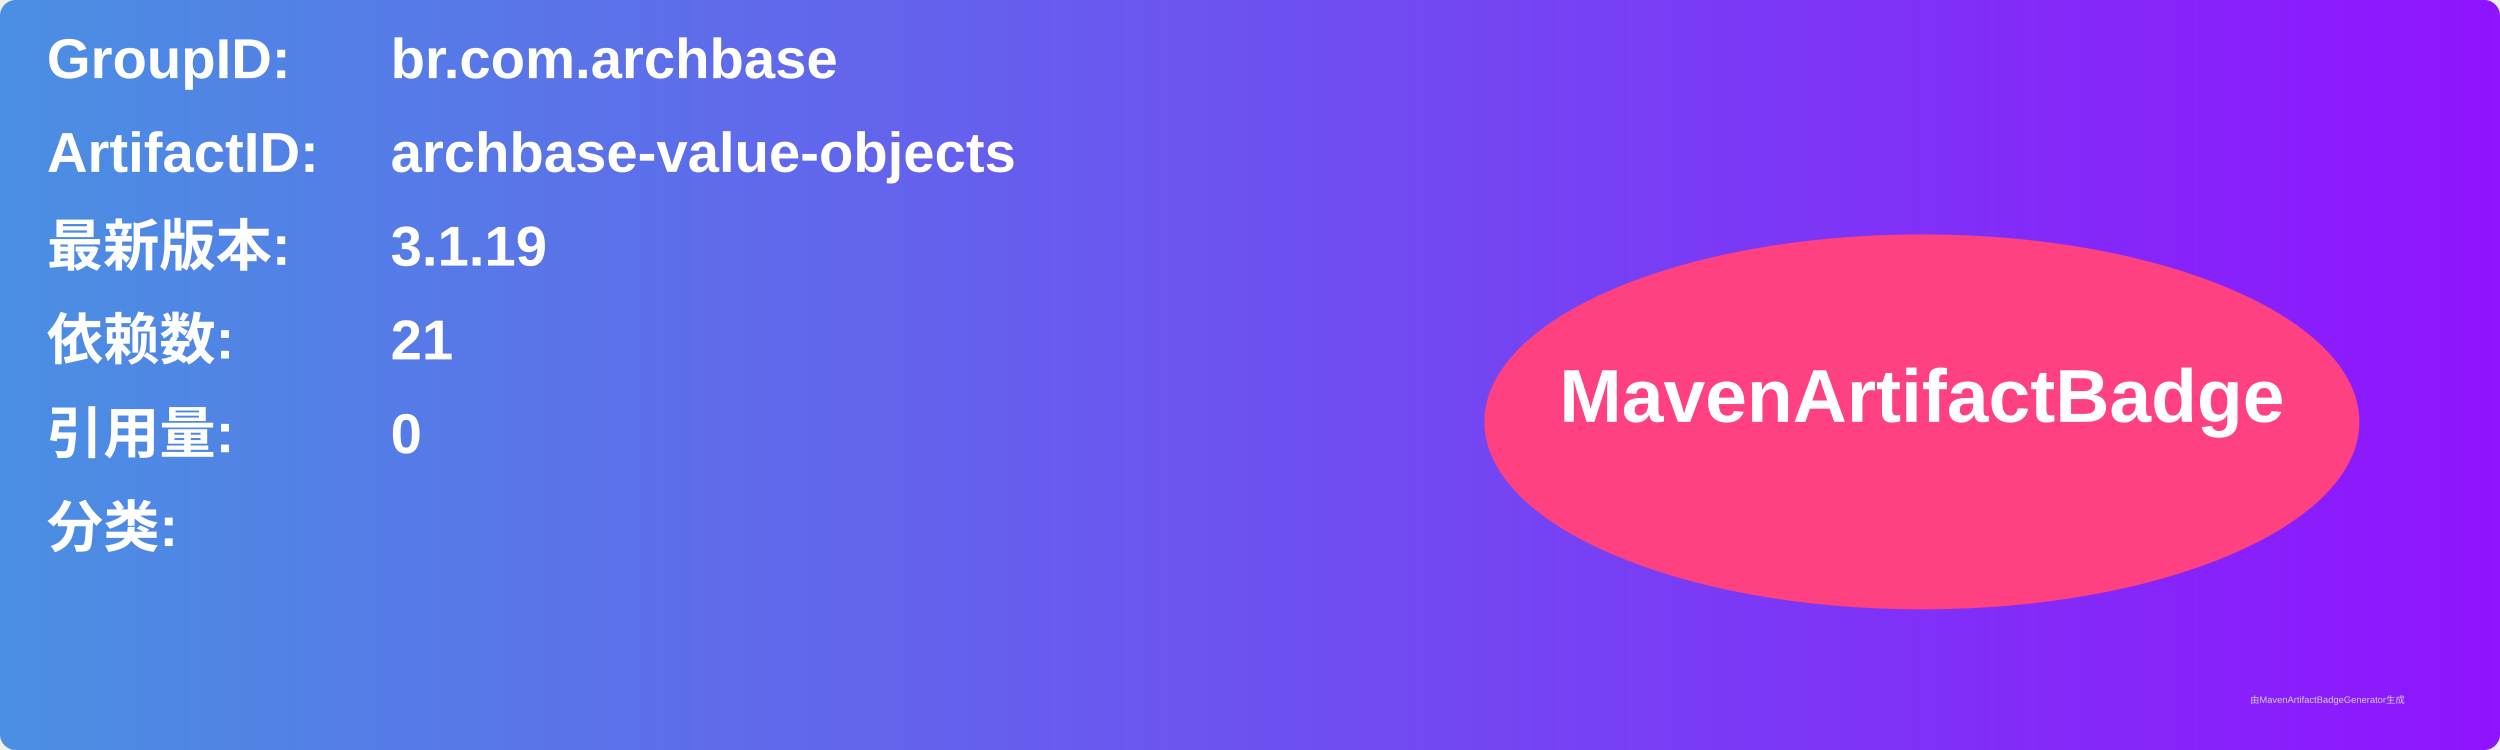
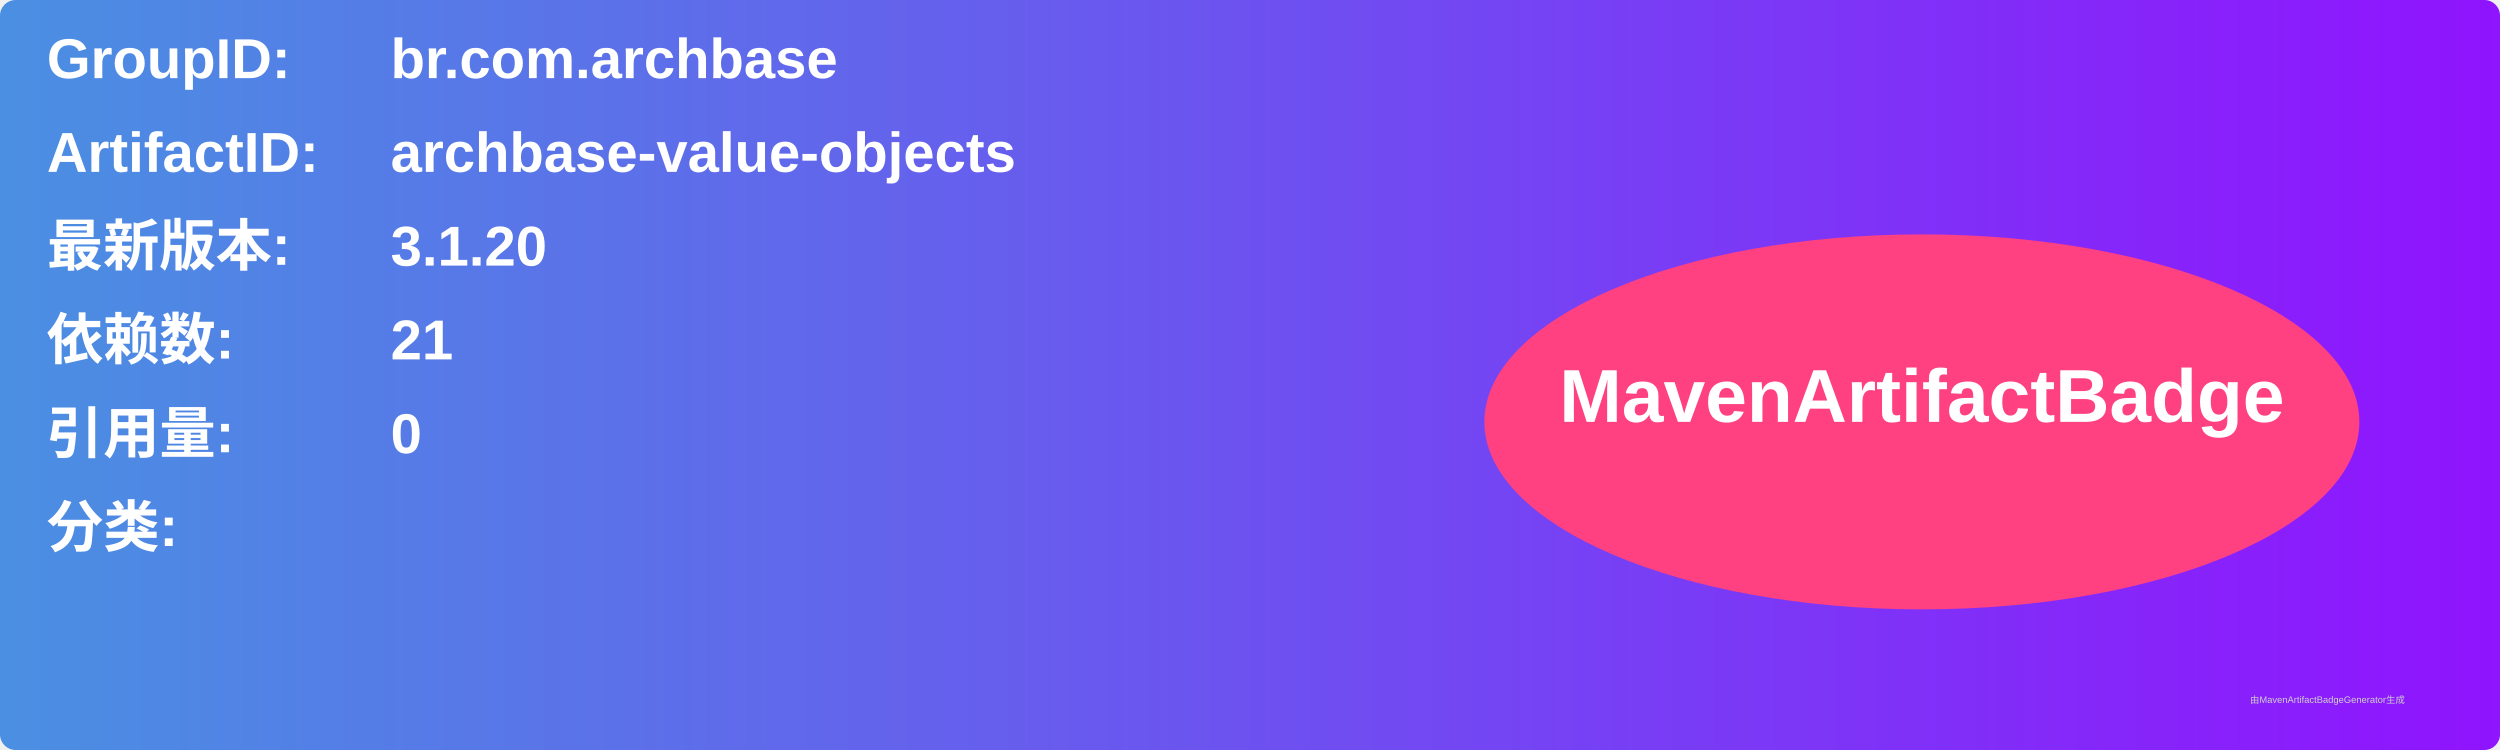
<svg xmlns="http://www.w3.org/2000/svg" width="800" height="240" viewBox="0 0 800 240">
  <linearGradient id="grad" x1="0%" y1="0%" x2="100%" y2="0%">
    <stop offset="0%" stop-color="#4a90e2" />
    <stop offset="100%" stop-color="#9013fe" />
  </linearGradient>
  <rect width="100%" height="100%" rx="5" ry="5" fill="url(#grad)" />
  <g transform="translate(15, 15)">
    <text x="0" y="10" font-family="Arial" font-size="18" fill="white" font-weight="bold" width="260">GroupID:</text>
    <text x="110" y="10" font-family="Arial" font-size="18" fill="white" font-weight="bold" width="460">br.com.archbase</text>
    <text x="0" y="40" font-family="Arial" font-size="18" fill="white" font-weight="bold" width="260">ArtifactID:</text>
    <text x="110" y="40" font-family="Arial" font-size="18" fill="white" font-weight="bold" width="460">archbase-value-objects</text>
    <text x="0" y="70" font-family="Arial" font-size="18" fill="white" font-weight="bold">最新版本:</text>
    <text x="110" y="70" font-family="Arial" font-size="18" fill="white" font-weight="bold">
-       <tspan font-weight="bold">3.1.19</tspan>
+       <tspan font-weight="bold">3.1.20</tspan>
    </text>
    <text x="0" y="100" font-family="Arial" font-size="18" fill="white" font-weight="bold">依赖数: </text>
    <text x="110" y="100" font-family="Arial" font-size="18" fill="white">
      <tspan font-weight="bold">21</tspan>
    </text>
    <text x="0" y="130" font-family="Arial" font-size="18" fill="white" font-weight="bold">引用量: </text>
    <text x="110" y="130" font-family="Arial" font-size="18" fill="white">
      <tspan font-weight="bold">0</tspan>
    </text>
    <text x="0" y="160" font-family="Arial" font-size="18" fill="white" font-weight="bold">分类:</text>
    <text x="10" y="190" font-family="Arial" font-size="10" fill="white">
      <tspan font-weight="bold" />
    </text>
    <ellipse cx="600" cy="120" rx="140" ry="60" fill="#ff4081" />
    <text x="600" y="120" text-anchor="middle" font-family="Arial" font-size="24" fill="white" font-weight="bold">MavenArtifactBadge</text>
  </g>
  <text x="720" y="225" font-family="Arial" font-size="3" fill="#d0d0d0">由MavenArtifactBadgeGenerator生成</text>
</svg>
